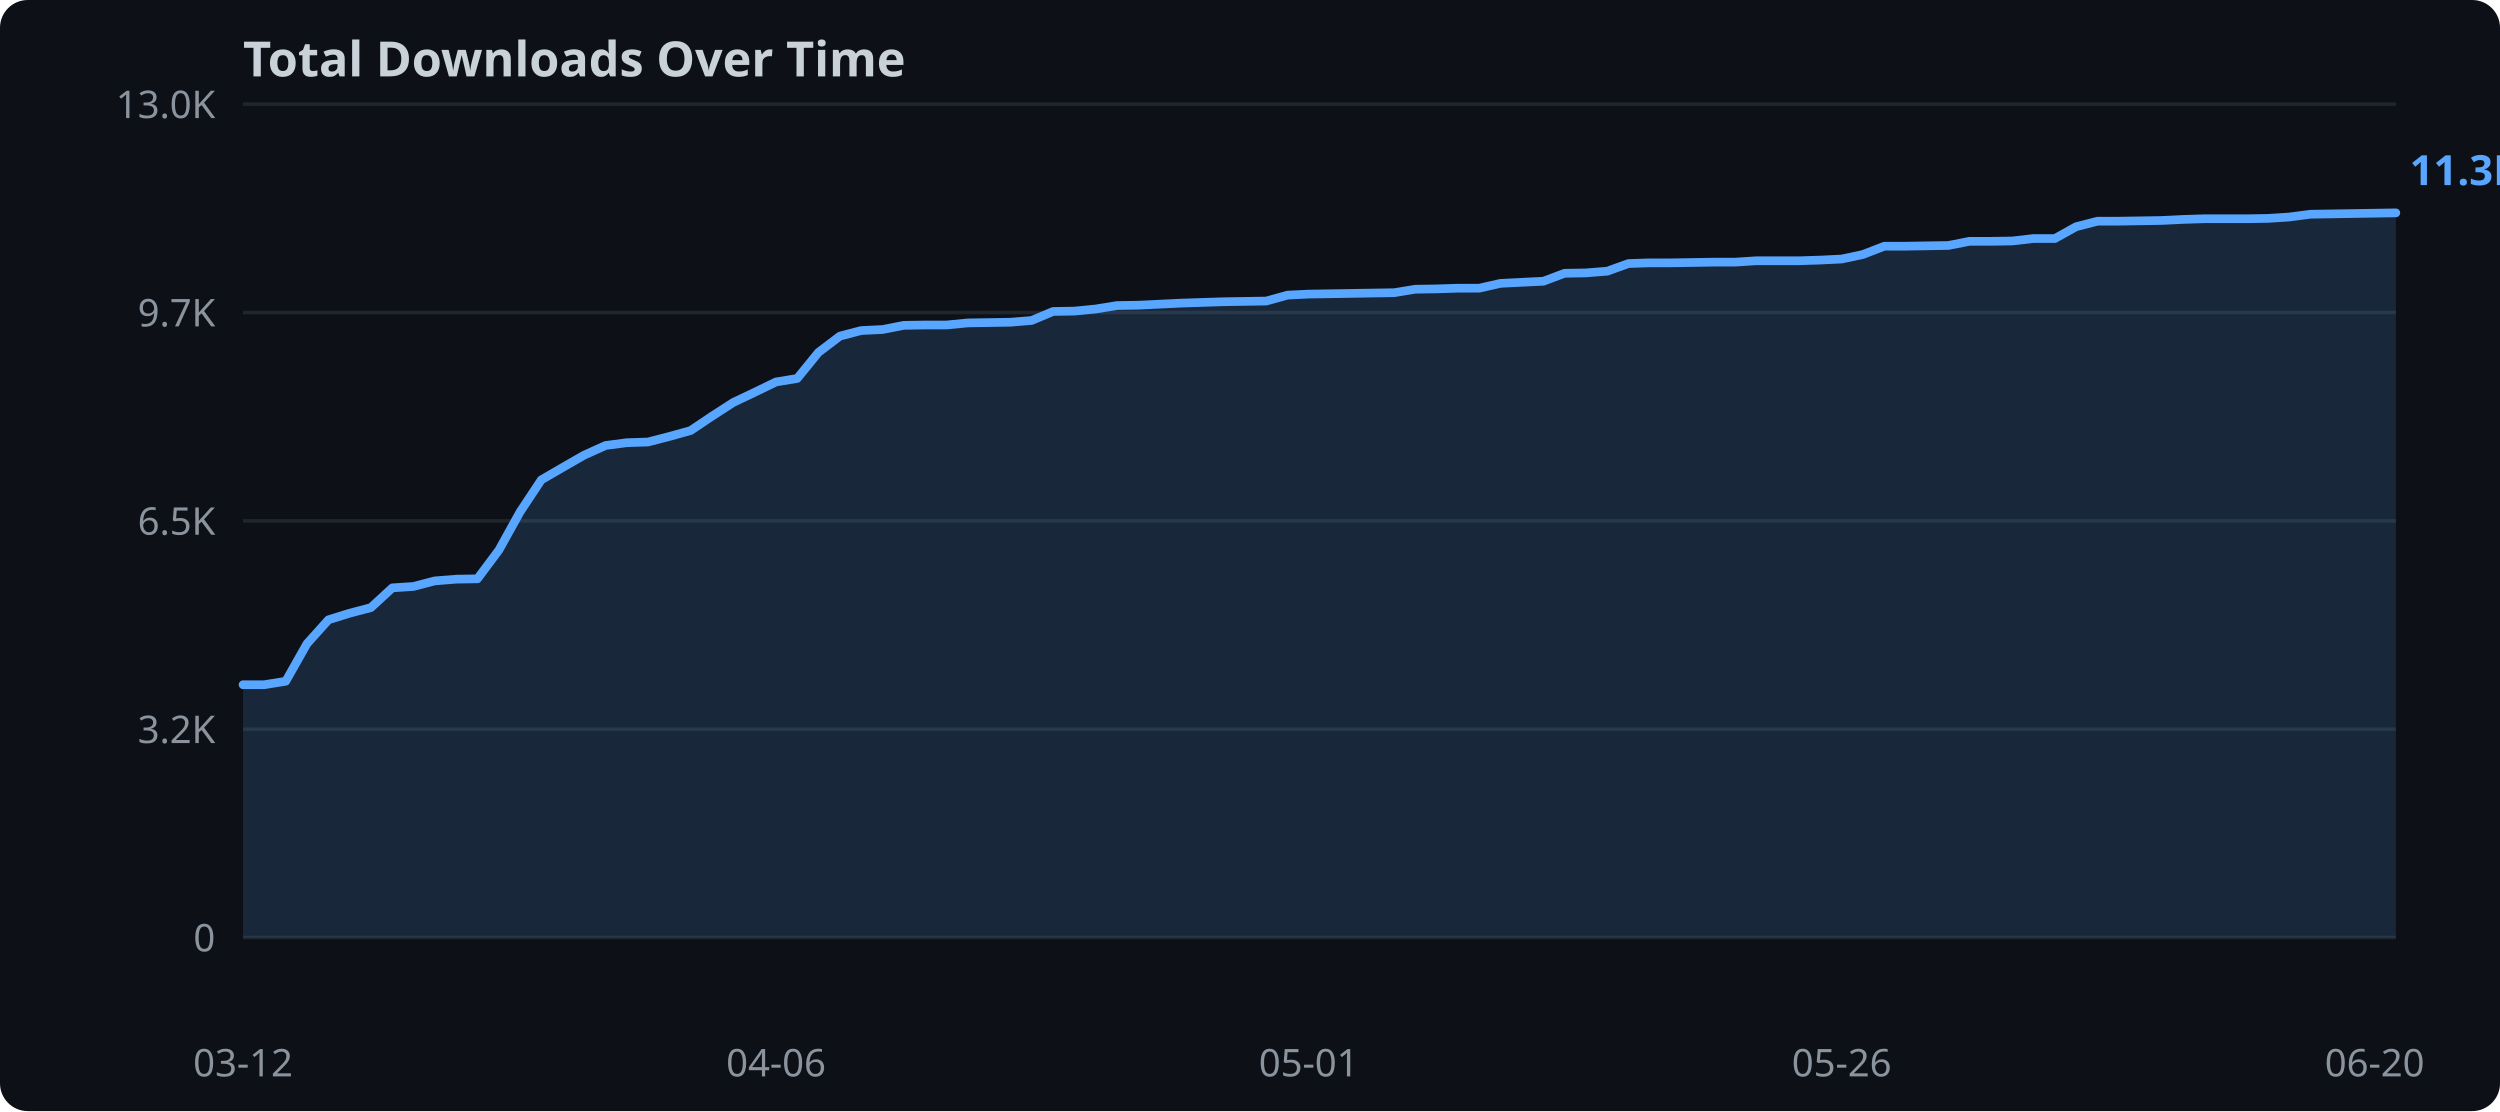
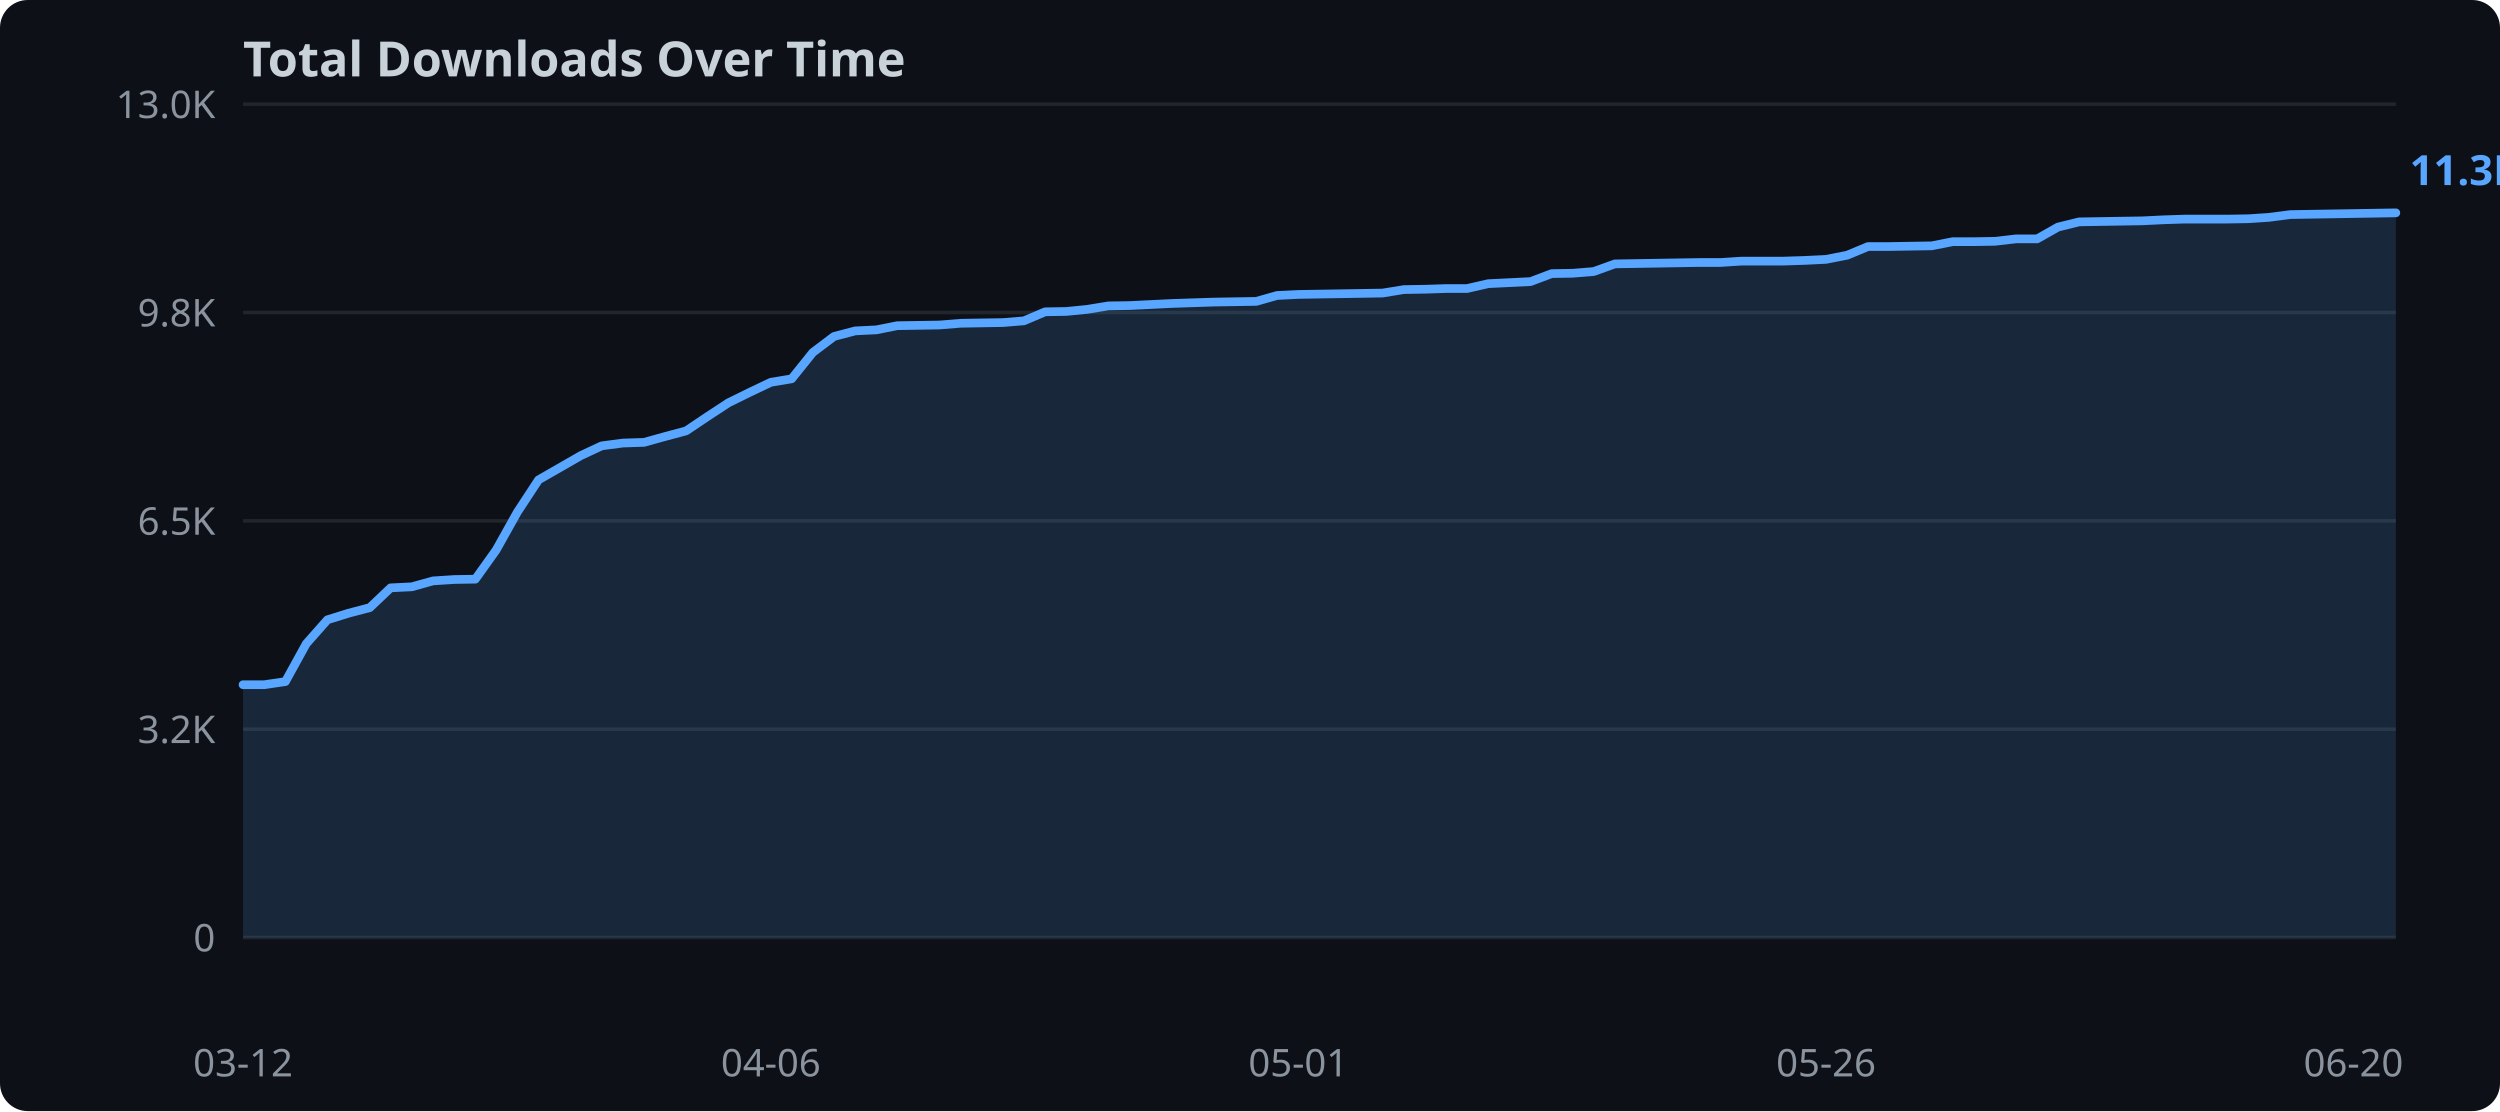
<svg xmlns="http://www.w3.org/2000/svg" width="720" height="320">
  <rect width="720" height="320" fill="#0d1117" rx="8" />
  <text x="70" y="22" fill="#c9d1d9" font-family="sans-serif" font-size="14" font-weight="bold">Total Downloads Over Time</text>
  <line x1="70" y1="270.0" x2="690" y2="270.0" stroke="#21262d" stroke-width="1" />
  <text x="62" y="274.0" text-anchor="end" fill="#8b949e" font-family="sans-serif" font-size="11">0</text>
  <line x1="70" y1="210.0" x2="690" y2="210.0" stroke="#21262d" stroke-width="1" />
  <text x="62" y="214.0" text-anchor="end" fill="#8b949e" font-family="sans-serif" font-size="11">3.2K</text>
  <line x1="70" y1="150.0" x2="690" y2="150.0" stroke="#21262d" stroke-width="1" />
  <text x="62" y="154.0" text-anchor="end" fill="#8b949e" font-family="sans-serif" font-size="11">6.5K</text>
  <line x1="70" y1="90.0" x2="690" y2="90.0" stroke="#21262d" stroke-width="1" />
-   <text x="62" y="94.0" text-anchor="end" fill="#8b949e" font-family="sans-serif" font-size="11">9.7K</text>
+   <text x="62" y="94.0" text-anchor="end" fill="#8b949e" font-family="sans-serif" font-size="11">9.8K</text>
  <line x1="70" y1="30.0" x2="690" y2="30.0" stroke="#21262d" stroke-width="1" />
  <text x="62" y="34.0" text-anchor="end" fill="#8b949e" font-family="sans-serif" font-size="11">13.0K</text>
-   <polygon points="70.0,197.2 76.1,197.2 82.3,196.2 88.4,185.4 94.6,178.5 100.7,176.6 106.8,175.0 113.0,169.3 119.1,168.9 125.2,167.3 131.4,166.8 137.5,166.7 143.7,158.4 149.8,147.4 155.9,138.2 162.1,134.6 168.2,131.1 174.4,128.3 180.5,127.5 186.6,127.3 192.8,125.7 198.9,124.0 205.0,119.9 211.2,115.9 217.3,113.0 223.5,110.0 229.6,109.0 235.7,101.5 241.9,96.8 248.0,95.2 254.2,94.9 260.3,93.7 266.4,93.6 272.6,93.6 278.7,93.0 284.9,92.9 291.0,92.8 297.1,92.3 303.3,89.7 309.4,89.6 315.5,89.0 321.7,88.0 327.8,87.9 334.0,87.6 340.1,87.3 346.2,87.1 352.4,86.9 358.5,86.8 364.7,86.7 370.8,85.0 376.9,84.7 383.1,84.6 389.2,84.5 395.3,84.4 401.5,84.3 407.6,83.3 413.8,83.2 419.9,83.0 426.0,83.0 432.2,81.6 438.3,81.3 444.5,81.0 450.6,78.7 456.7,78.6 462.9,78.1 469.0,75.9 475.1,75.7 481.3,75.7 487.4,75.6 493.6,75.5 499.7,75.5 505.8,75.1 512.0,75.1 518.1,75.1 524.3,74.9 530.4,74.6 536.5,73.3 542.7,70.9 548.8,70.9 555.0,70.8 561.1,70.7 567.2,69.5 573.4,69.5 579.5,69.4 585.6,68.7 591.8,68.7 597.9,65.3 604.1,63.7 610.2,63.7 616.3,63.6 622.5,63.5 628.6,63.2 634.8,63.0 640.9,63.0 647.0,63.0 653.2,62.9 659.3,62.5 665.4,61.7 671.6,61.6 677.7,61.5 683.9,61.4 690.0,61.3 690.0,270.0 70.0,270.0" fill="#58a6ff" opacity="0.15" />
-   <polyline points="70.0,197.2 76.1,197.2 82.3,196.2 88.4,185.4 94.6,178.5 100.7,176.6 106.8,175.0 113.0,169.3 119.1,168.9 125.2,167.3 131.4,166.8 137.5,166.7 143.7,158.4 149.8,147.4 155.9,138.2 162.1,134.6 168.2,131.1 174.4,128.3 180.5,127.5 186.6,127.3 192.8,125.7 198.9,124.0 205.0,119.9 211.2,115.9 217.3,113.0 223.5,110.0 229.6,109.0 235.7,101.5 241.9,96.8 248.0,95.2 254.2,94.9 260.3,93.7 266.4,93.6 272.6,93.6 278.7,93.0 284.9,92.9 291.0,92.8 297.1,92.3 303.3,89.7 309.4,89.6 315.5,89.0 321.7,88.0 327.8,87.9 334.0,87.6 340.1,87.3 346.2,87.1 352.4,86.9 358.5,86.8 364.7,86.7 370.8,85.0 376.9,84.7 383.1,84.6 389.2,84.5 395.3,84.4 401.5,84.3 407.6,83.3 413.8,83.2 419.9,83.0 426.0,83.0 432.2,81.6 438.3,81.3 444.5,81.0 450.6,78.7 456.7,78.6 462.9,78.1 469.0,75.9 475.1,75.7 481.3,75.7 487.4,75.6 493.6,75.5 499.7,75.5 505.8,75.1 512.0,75.1 518.1,75.1 524.3,74.9 530.4,74.6 536.5,73.3 542.7,70.9 548.8,70.9 555.0,70.8 561.1,70.7 567.2,69.5 573.4,69.5 579.5,69.4 585.6,68.7 591.8,68.7 597.9,65.3 604.1,63.7 610.2,63.7 616.3,63.6 622.5,63.5 628.6,63.2 634.8,63.0 640.9,63.0 647.0,63.0 653.2,62.9 659.3,62.5 665.4,61.7 671.6,61.6 677.7,61.5 683.9,61.4 690.0,61.3" fill="none" stroke="#58a6ff" stroke-width="2.5" stroke-linejoin="round" stroke-linecap="round" />
+   <polygon points="70.0,197.2 76.1,197.2 82.2,196.3 88.2,185.4 94.3,178.5 100.4,176.6 106.5,175.0 112.5,169.3 118.6,169.0 124.7,167.3 130.8,166.9 136.9,166.8 142.9,158.4 149.0,147.5 155.1,138.2 161.2,134.7 167.3,131.2 173.3,128.4 179.4,127.6 185.5,127.4 191.6,125.7 197.6,124.1 203.7,120.0 209.8,116.0 215.9,113.0 222.0,110.1 228.0,109.1 234.1,101.5 240.2,96.9 246.3,95.3 252.4,95.0 258.4,93.8 264.5,93.7 270.6,93.6 276.7,93.1 282.7,93.0 288.8,92.9 294.9,92.4 301.0,89.8 307.1,89.7 313.1,89.1 319.2,88.1 325.3,88.0 331.4,87.7 337.5,87.4 343.5,87.2 349.6,87.0 355.7,86.9 361.8,86.8 367.8,85.1 373.9,84.8 380.0,84.7 386.1,84.6 392.2,84.5 398.2,84.4 404.3,83.4 410.4,83.3 416.5,83.1 422.5,83.1 428.6,81.7 434.7,81.4 440.8,81.1 446.9,78.8 452.9,78.7 459.0,78.2 465.1,76.0 471.2,75.9 477.3,75.8 483.3,75.7 489.4,75.6 495.5,75.6 501.6,75.2 507.6,75.2 513.7,75.2 519.8,75.0 525.9,74.7 532.0,73.5 538.0,71.0 544.1,71.0 550.2,70.9 556.3,70.8 562.4,69.6 568.4,69.6 574.5,69.5 580.6,68.8 586.7,68.8 592.7,65.4 598.8,63.9 604.9,63.8 611.0,63.7 617.1,63.6 623.1,63.3 629.2,63.1 635.3,63.1 641.4,63.1 647.5,63.0 653.5,62.6 659.6,61.8 665.7,61.7 671.8,61.6 677.8,61.5 683.9,61.4 690.0,61.3 690.0,270.0 70.0,270.0" fill="#58a6ff" opacity="0.15" />
+   <polyline points="70.0,197.2 76.1,197.2 82.2,196.3 88.2,185.4 94.3,178.5 100.4,176.6 106.5,175.0 112.5,169.3 118.6,169.0 124.7,167.3 130.8,166.9 136.9,166.8 142.9,158.4 149.0,147.5 155.1,138.2 161.2,134.7 167.3,131.2 173.3,128.4 179.4,127.6 185.5,127.4 191.6,125.7 197.6,124.1 203.7,120.0 209.8,116.0 215.9,113.0 222.0,110.1 228.0,109.1 234.1,101.5 240.2,96.9 246.3,95.3 252.4,95.0 258.4,93.8 264.5,93.7 270.6,93.6 276.7,93.1 282.7,93.0 288.8,92.9 294.9,92.4 301.0,89.8 307.1,89.7 313.1,89.1 319.2,88.1 325.3,88.0 331.4,87.7 337.5,87.4 343.5,87.2 349.6,87.0 355.7,86.9 361.8,86.8 367.8,85.1 373.9,84.8 380.0,84.7 386.1,84.6 392.2,84.5 398.2,84.4 404.3,83.4 410.4,83.3 416.5,83.1 422.5,83.1 428.6,81.7 434.7,81.4 440.8,81.1 446.9,78.8 452.9,78.7 459.0,78.2 465.1,76.0 471.2,75.9 477.3,75.8 483.3,75.7 489.4,75.6 495.5,75.6 501.6,75.2 507.6,75.2 513.7,75.2 519.8,75.0 525.9,74.7 532.0,73.5 538.0,71.0 544.1,71.0 550.2,70.9 556.3,70.8 562.4,69.6 568.4,69.6 574.5,69.5 580.6,68.8 586.7,68.8 592.7,65.4 598.8,63.9 604.9,63.8 611.0,63.7 617.1,63.6 623.1,63.3 629.2,63.1 635.3,63.1 641.4,63.1 647.5,63.0 653.5,62.6 659.6,61.8 665.7,61.7 671.8,61.6 677.8,61.5 683.9,61.4 690.0,61.3" fill="none" stroke="#58a6ff" stroke-width="2.5" stroke-linejoin="round" stroke-linecap="round" />
  <text x="70.0" y="310" text-anchor="middle" fill="#8b949e" font-family="sans-serif" font-size="11">03-12</text>
-   <text x="223.5" y="310" text-anchor="middle" fill="#8b949e" font-family="sans-serif" font-size="11">04-06</text>
-   <text x="376.9" y="310" text-anchor="middle" fill="#8b949e" font-family="sans-serif" font-size="11">05-01</text>
-   <text x="530.4" y="310" text-anchor="middle" fill="#8b949e" font-family="sans-serif" font-size="11">05-26</text>
-   <text x="683.9" y="310" text-anchor="middle" fill="#8b949e" font-family="sans-serif" font-size="11">06-20</text>
+   <text x="222.0" y="310" text-anchor="middle" fill="#8b949e" font-family="sans-serif" font-size="11">04-06</text>
+   <text x="373.9" y="310" text-anchor="middle" fill="#8b949e" font-family="sans-serif" font-size="11">05-01</text>
+   <text x="525.9" y="310" text-anchor="middle" fill="#8b949e" font-family="sans-serif" font-size="11">05-26</text>
+   <text x="677.8" y="310" text-anchor="middle" fill="#8b949e" font-family="sans-serif" font-size="11">06-20</text>
  <text x="694.0" y="53.3" fill="#58a6ff" font-family="sans-serif" font-size="12" font-weight="bold">11.3K</text>
</svg>
